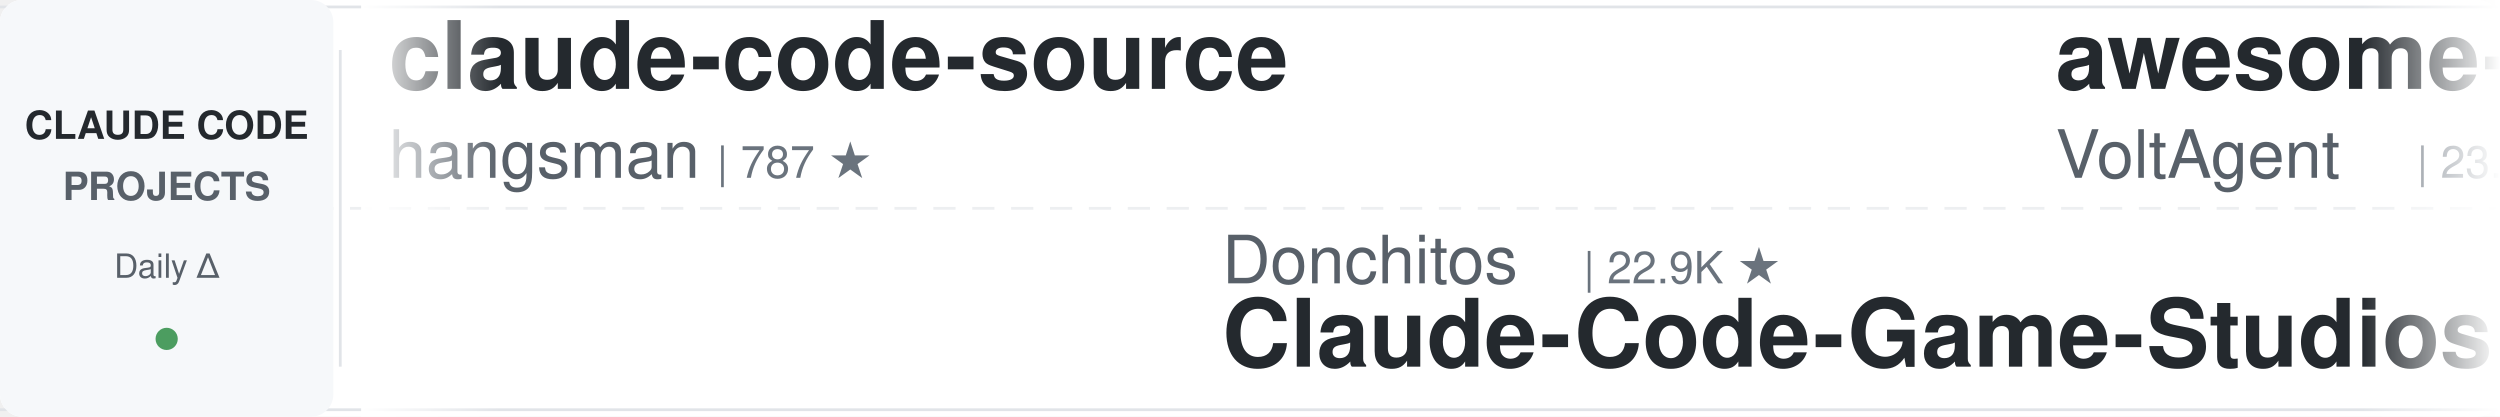
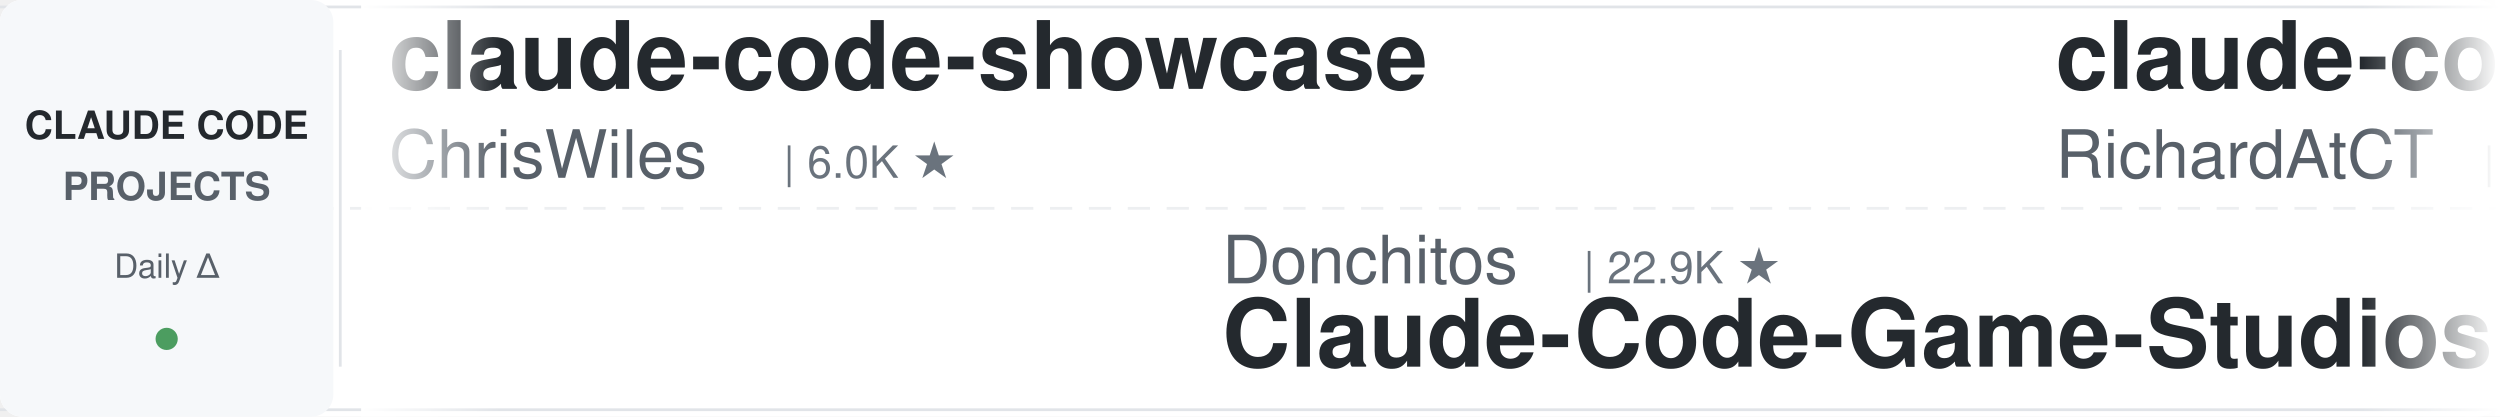
<svg xmlns="http://www.w3.org/2000/svg" width="900" height="150">
  <defs>
    <linearGradient id="leftFade" x1="0%" y1="0%" x2="100%" y2="0%">
      <stop offset="0%" style="stop-color:#ffffff;stop-opacity:1" />
      <stop offset="100%" style="stop-color:#ffffff;stop-opacity:0" />
    </linearGradient>
    <linearGradient id="rightFade" x1="0%" y1="0%" x2="100%" y2="0%">
      <stop offset="0%" style="stop-color:#ffffff;stop-opacity:0" />
      <stop offset="100%" style="stop-color:#ffffff;stop-opacity:1" />
    </linearGradient>
  </defs>
  <rect width="900" height="150" fill="#ffffff" rx="8" />
  <rect x="0" y="2" width="900" height="1" fill="#e1e4e8" />
  <rect x="0" y="147" width="900" height="1" fill="#e1e4e8" />
  <line x1="0" y1="75" x2="900" y2="75" stroke="#e1e4e8" stroke-width="1" stroke-dasharray="8 6" opacity="0.6" />
  <rect x="0" y="0" width="120" height="150" fill="#f6f8fa" rx="8" />
  <text x="60" y="50" font-family="-apple-system, BlinkMacSystemFont, 'Segoe UI', Helvetica, Arial, sans-serif" font-size="14" font-weight="600" fill="#24292e" text-anchor="middle">CLAUDE CODE</text>
  <text x="60" y="72" font-family="-apple-system, BlinkMacSystemFont, 'Segoe UI', Helvetica, Arial, sans-serif" font-size="14" font-weight="600" fill="#586069" text-anchor="middle">PROJECTS</text>
  <text x="60" y="100" font-family="-apple-system, BlinkMacSystemFont, 'Segoe UI', Helvetica, Arial, sans-serif" font-size="12" font-weight="500" fill="#586069" text-anchor="middle">Daily Δ</text>
  <circle cx="60" cy="122" r="4" fill="#22863a" opacity="0.8" />
  <rect x="122" y="18" width="1" height="114" fill="#e1e4e8" />
  <clipPath id="tickerClip">
    <rect x="130" y="0" width="770" height="150" />
  </clipPath>
  <g clip-path="url(#tickerClip)">
    <g id="tickerItems">
      <animateTransform attributeName="transform" attributeType="XML" type="translate" from="0 0" to="-3000 0" dur="54s" repeatCount="indefinite" />
      <g transform="translate(0, 0)">
-         <text x="140" y="32" font-family="-apple-system, BlinkMacSystemFont, 'Segoe UI', Helvetica, Arial, sans-serif" font-size="34" font-weight="600" fill="#24292e">claude-code-source</text>
-         <text x="140" y="64" font-family="-apple-system, BlinkMacSystemFont, 'Segoe UI', Helvetica, Arial, sans-serif" font-size="24" font-weight="400" fill="#586069">hangsman</text>
-         <text x="258" y="64" font-family="-apple-system, BlinkMacSystemFont, 'Segoe UI', Helvetica, Arial, sans-serif" font-size="16" font-weight="500" fill="#6a737d">| 787 ★</text>
+         <text x="140" y="32" font-family="-apple-system, BlinkMacSystemFont, 'Segoe UI', Helvetica, Arial, sans-serif" font-size="34" font-weight="600" fill="#24292e">claude-code-showcase</text>
+         <text x="140" y="64" font-family="-apple-system, BlinkMacSystemFont, 'Segoe UI', Helvetica, Arial, sans-serif" font-size="24" font-weight="400" fill="#586069">ChrisWiles</text>
+         <text x="282" y="64" font-family="-apple-system, BlinkMacSystemFont, 'Segoe UI', Helvetica, Arial, sans-serif" font-size="16" font-weight="500" fill="#6a737d">| 6.0K ★</text>
      </g>
      <g transform="translate(300, 0)">
        <text x="140" y="102" font-family="-apple-system, BlinkMacSystemFont, 'Segoe UI', Helvetica, Arial, sans-serif" font-size="24" font-weight="400" fill="#586069">Donchitos</text>
        <text x="270" y="102" font-family="-apple-system, BlinkMacSystemFont, 'Segoe UI', Helvetica, Arial, sans-serif" font-size="16" font-weight="500" fill="#6a737d">| 22.9K ★</text>
        <text x="140" y="132" font-family="-apple-system, BlinkMacSystemFont, 'Segoe UI', Helvetica, Arial, sans-serif" font-size="34" font-weight="600" fill="#24292e">Claude-Code-Game-Studios</text>
      </g>
      <g transform="translate(600, 0)">
-         <text x="140" y="32" font-family="-apple-system, BlinkMacSystemFont, 'Segoe UI', Helvetica, Arial, sans-serif" font-size="34" font-weight="600" fill="#24292e">awesome-claude-code-suba...</text>
-         <text x="140" y="64" font-family="-apple-system, BlinkMacSystemFont, 'Segoe UI', Helvetica, Arial, sans-serif" font-size="24" font-weight="400" fill="#586069">VoltAgent</text>
-         <text x="270" y="64" font-family="-apple-system, BlinkMacSystemFont, 'Segoe UI', Helvetica, Arial, sans-serif" font-size="16" font-weight="500" fill="#6a737d">| 23.3K ★</text>
+         <text x="140" y="32" font-family="-apple-system, BlinkMacSystemFont, 'Segoe UI', Helvetica, Arial, sans-serif" font-size="34" font-weight="600" fill="#24292e">claude-code-telegram</text>
+         <text x="140" y="64" font-family="-apple-system, BlinkMacSystemFont, 'Segoe UI', Helvetica, Arial, sans-serif" font-size="24" font-weight="400" fill="#586069">RichardAtCT</text>
+         <text x="294" y="64" font-family="-apple-system, BlinkMacSystemFont, 'Segoe UI', Helvetica, Arial, sans-serif" font-size="16" font-weight="500" fill="#6a737d">| 2.7K ★</text>
      </g>
      <g transform="translate(900, 0)">
-         <text x="140" y="102" font-family="-apple-system, BlinkMacSystemFont, 'Segoe UI', Helvetica, Arial, sans-serif" font-size="24" font-weight="400" fill="#586069">shareAI-lab</text>
-         <text x="294" y="102" font-family="-apple-system, BlinkMacSystemFont, 'Segoe UI', Helvetica, Arial, sans-serif" font-size="16" font-weight="500" fill="#6a737d">| 70.9K ★</text>
-         <text x="140" y="132" font-family="-apple-system, BlinkMacSystemFont, 'Segoe UI', Helvetica, Arial, sans-serif" font-size="34" font-weight="600" fill="#24292e">learn-claude-code</text>
+         <text x="140" y="102" font-family="-apple-system, BlinkMacSystemFont, 'Segoe UI', Helvetica, Arial, sans-serif" font-size="24" font-weight="400" fill="#586069">SeemSeam</text>
+         <text x="258" y="102" font-family="-apple-system, BlinkMacSystemFont, 'Segoe UI', Helvetica, Arial, sans-serif" font-size="16" font-weight="500" fill="#6a737d">| 3.3K ★</text>
+         <text x="140" y="132" font-family="-apple-system, BlinkMacSystemFont, 'Segoe UI', Helvetica, Arial, sans-serif" font-size="34" font-weight="600" fill="#24292e">claude_codex_bridge</text>
      </g>
      <g transform="translate(1200, 0)">
-         <text x="140" y="32" font-family="-apple-system, BlinkMacSystemFont, 'Segoe UI', Helvetica, Arial, sans-serif" font-size="34" font-weight="600" fill="#24292e">claude-code-settings</text>
-         <text x="140" y="64" font-family="-apple-system, BlinkMacSystemFont, 'Segoe UI', Helvetica, Arial, sans-serif" font-size="24" font-weight="400" fill="#586069">feiskyer</text>
-         <text x="258" y="64" font-family="-apple-system, BlinkMacSystemFont, 'Segoe UI', Helvetica, Arial, sans-serif" font-size="16" font-weight="500" fill="#6a737d">| 1.6K ★</text>
+         <text x="140" y="32" font-family="-apple-system, BlinkMacSystemFont, 'Segoe UI', Helvetica, Arial, sans-serif" font-size="34" font-weight="600" fill="#24292e">my-claude-code-setup</text>
+         <text x="140" y="64" font-family="-apple-system, BlinkMacSystemFont, 'Segoe UI', Helvetica, Arial, sans-serif" font-size="24" font-weight="400" fill="#586069">centminmod</text>
+         <text x="282" y="64" font-family="-apple-system, BlinkMacSystemFont, 'Segoe UI', Helvetica, Arial, sans-serif" font-size="16" font-weight="500" fill="#6a737d">| 2.5K ★</text>
      </g>
      <g transform="translate(1500, 0)">
-         <text x="140" y="102" font-family="-apple-system, BlinkMacSystemFont, 'Segoe UI', Helvetica, Arial, sans-serif" font-size="24" font-weight="400" fill="#586069">disler</text>
-         <text x="234" y="102" font-family="-apple-system, BlinkMacSystemFont, 'Segoe UI', Helvetica, Arial, sans-serif" font-size="16" font-weight="500" fill="#6a737d">| 1.5K ★</text>
-         <text x="140" y="132" font-family="-apple-system, BlinkMacSystemFont, 'Segoe UI', Helvetica, Arial, sans-serif" font-size="34" font-weight="600" fill="#24292e">pi-vs-claude-code</text>
+         <text x="140" y="102" font-family="-apple-system, BlinkMacSystemFont, 'Segoe UI', Helvetica, Arial, sans-serif" font-size="24" font-weight="400" fill="#586069">musistudio</text>
+         <text x="282" y="102" font-family="-apple-system, BlinkMacSystemFont, 'Segoe UI', Helvetica, Arial, sans-serif" font-size="16" font-weight="500" fill="#6a737d">| 35.8K ★</text>
+         <text x="140" y="132" font-family="-apple-system, BlinkMacSystemFont, 'Segoe UI', Helvetica, Arial, sans-serif" font-size="34" font-weight="600" fill="#24292e">claude-code-router</text>
      </g>
      <g transform="translate(1800, 0)">
-         <text x="140" y="32" font-family="-apple-system, BlinkMacSystemFont, 'Segoe UI', Helvetica, Arial, sans-serif" font-size="34" font-weight="600" fill="#24292e">Dive-into-Claude-Code</text>
-         <text x="140" y="64" font-family="-apple-system, BlinkMacSystemFont, 'Segoe UI', Helvetica, Arial, sans-serif" font-size="24" font-weight="400" fill="#586069">VILA-Lab</text>
-         <text x="258" y="64" font-family="-apple-system, BlinkMacSystemFont, 'Segoe UI', Helvetica, Arial, sans-serif" font-size="16" font-weight="500" fill="#6a737d">| 1.9K ★</text>
+         <text x="140" y="32" font-family="-apple-system, BlinkMacSystemFont, 'Segoe UI', Helvetica, Arial, sans-serif" font-size="34" font-weight="600" fill="#24292e">claude-code-pm-course</text>
+         <text x="140" y="64" font-family="-apple-system, BlinkMacSystemFont, 'Segoe UI', Helvetica, Arial, sans-serif" font-size="24" font-weight="400" fill="#586069">carlvellotti</text>
+         <text x="306" y="64" font-family="-apple-system, BlinkMacSystemFont, 'Segoe UI', Helvetica, Arial, sans-serif" font-size="16" font-weight="500" fill="#6a737d">| 2.1K ★</text>
      </g>
      <g transform="translate(2100, 0)">
-         <text x="140" y="102" font-family="-apple-system, BlinkMacSystemFont, 'Segoe UI', Helvetica, Arial, sans-serif" font-size="24" font-weight="400" fill="#586069">Yuyz0112</text>
-         <text x="258" y="102" font-family="-apple-system, BlinkMacSystemFont, 'Segoe UI', Helvetica, Arial, sans-serif" font-size="16" font-weight="500" fill="#6a737d">| 2.4K ★</text>
-         <text x="140" y="132" font-family="-apple-system, BlinkMacSystemFont, 'Segoe UI', Helvetica, Arial, sans-serif" font-size="34" font-weight="600" fill="#24292e">claude-code-reverse</text>
+         <text x="140" y="102" font-family="-apple-system, BlinkMacSystemFont, 'Segoe UI', Helvetica, Arial, sans-serif" font-size="24" font-weight="400" fill="#586069">VoltAgent</text>
+         <text x="270" y="102" font-family="-apple-system, BlinkMacSystemFont, 'Segoe UI', Helvetica, Arial, sans-serif" font-size="16" font-weight="500" fill="#6a737d">| 23.3K ★</text>
+         <text x="140" y="132" font-family="-apple-system, BlinkMacSystemFont, 'Segoe UI', Helvetica, Arial, sans-serif" font-size="34" font-weight="600" fill="#24292e">awesome-claude-code-suba...</text>
      </g>
      <g transform="translate(2400, 0)">
-         <text x="140" y="32" font-family="-apple-system, BlinkMacSystemFont, 'Segoe UI', Helvetica, Arial, sans-serif" font-size="34" font-weight="600" fill="#24292e">edmunds-claude-code</text>
-         <text x="140" y="64" font-family="-apple-system, BlinkMacSystemFont, 'Segoe UI', Helvetica, Arial, sans-serif" font-size="24" font-weight="400" fill="#586069">edmund-io</text>
-         <text x="270" y="64" font-family="-apple-system, BlinkMacSystemFont, 'Segoe UI', Helvetica, Arial, sans-serif" font-size="16" font-weight="500" fill="#6a737d">| 1.5K ★</text>
+         <text x="140" y="32" font-family="-apple-system, BlinkMacSystemFont, 'Segoe UI', Helvetica, Arial, sans-serif" font-size="34" font-weight="600" fill="#24292e">claude-code-guide</text>
+         <text x="140" y="64" font-family="-apple-system, BlinkMacSystemFont, 'Segoe UI', Helvetica, Arial, sans-serif" font-size="24" font-weight="400" fill="#586069">Cranot</text>
+         <text x="234" y="64" font-family="-apple-system, BlinkMacSystemFont, 'Segoe UI', Helvetica, Arial, sans-serif" font-size="16" font-weight="500" fill="#6a737d">| 2.8K ★</text>
      </g>
      <g transform="translate(2700, 0)">
-         <text x="140" y="102" font-family="-apple-system, BlinkMacSystemFont, 'Segoe UI', Helvetica, Arial, sans-serif" font-size="24" font-weight="400" fill="#586069">AprilNEA</text>
-         <text x="258" y="102" font-family="-apple-system, BlinkMacSystemFont, 'Segoe UI', Helvetica, Arial, sans-serif" font-size="16" font-weight="500" fill="#6a737d">| 391 ★</text>
-         <text x="140" y="132" font-family="-apple-system, BlinkMacSystemFont, 'Segoe UI', Helvetica, Arial, sans-serif" font-size="34" font-weight="600" fill="#24292e">claude-code-source</text>
+         <text x="140" y="102" font-family="-apple-system, BlinkMacSystemFont, 'Segoe UI', Helvetica, Arial, sans-serif" font-size="24" font-weight="400" fill="#586069">huangserva</text>
+         <text x="282" y="102" font-family="-apple-system, BlinkMacSystemFont, 'Segoe UI', Helvetica, Arial, sans-serif" font-size="16" font-weight="500" fill="#6a737d">| 618 ★</text>
+         <text x="140" y="132" font-family="-apple-system, BlinkMacSystemFont, 'Segoe UI', Helvetica, Arial, sans-serif" font-size="34" font-weight="600" fill="#24292e">claude-code-cli</text>
      </g>
      <g transform="translate(3000, 0)">
-         <text x="140" y="32" font-family="-apple-system, BlinkMacSystemFont, 'Segoe UI', Helvetica, Arial, sans-serif" font-size="34" font-weight="600" fill="#24292e">claude-code-source</text>
-         <text x="140" y="64" font-family="-apple-system, BlinkMacSystemFont, 'Segoe UI', Helvetica, Arial, sans-serif" font-size="24" font-weight="400" fill="#586069">hangsman</text>
-         <text x="258" y="64" font-family="-apple-system, BlinkMacSystemFont, 'Segoe UI', Helvetica, Arial, sans-serif" font-size="16" font-weight="500" fill="#6a737d">| 787 ★</text>
+         <text x="140" y="32" font-family="-apple-system, BlinkMacSystemFont, 'Segoe UI', Helvetica, Arial, sans-serif" font-size="34" font-weight="600" fill="#24292e">claude-code-showcase</text>
+         <text x="140" y="64" font-family="-apple-system, BlinkMacSystemFont, 'Segoe UI', Helvetica, Arial, sans-serif" font-size="24" font-weight="400" fill="#586069">ChrisWiles</text>
+         <text x="282" y="64" font-family="-apple-system, BlinkMacSystemFont, 'Segoe UI', Helvetica, Arial, sans-serif" font-size="16" font-weight="500" fill="#6a737d">| 6.0K ★</text>
      </g>
      <g transform="translate(3300, 0)">
        <text x="140" y="102" font-family="-apple-system, BlinkMacSystemFont, 'Segoe UI', Helvetica, Arial, sans-serif" font-size="24" font-weight="400" fill="#586069">Donchitos</text>
        <text x="270" y="102" font-family="-apple-system, BlinkMacSystemFont, 'Segoe UI', Helvetica, Arial, sans-serif" font-size="16" font-weight="500" fill="#6a737d">| 22.9K ★</text>
        <text x="140" y="132" font-family="-apple-system, BlinkMacSystemFont, 'Segoe UI', Helvetica, Arial, sans-serif" font-size="34" font-weight="600" fill="#24292e">Claude-Code-Game-Studios</text>
      </g>
      <g transform="translate(3600, 0)">
-         <text x="140" y="32" font-family="-apple-system, BlinkMacSystemFont, 'Segoe UI', Helvetica, Arial, sans-serif" font-size="34" font-weight="600" fill="#24292e">awesome-claude-code-suba...</text>
-         <text x="140" y="64" font-family="-apple-system, BlinkMacSystemFont, 'Segoe UI', Helvetica, Arial, sans-serif" font-size="24" font-weight="400" fill="#586069">VoltAgent</text>
-         <text x="270" y="64" font-family="-apple-system, BlinkMacSystemFont, 'Segoe UI', Helvetica, Arial, sans-serif" font-size="16" font-weight="500" fill="#6a737d">| 23.3K ★</text>
+         <text x="140" y="32" font-family="-apple-system, BlinkMacSystemFont, 'Segoe UI', Helvetica, Arial, sans-serif" font-size="34" font-weight="600" fill="#24292e">claude-code-telegram</text>
+         <text x="140" y="64" font-family="-apple-system, BlinkMacSystemFont, 'Segoe UI', Helvetica, Arial, sans-serif" font-size="24" font-weight="400" fill="#586069">RichardAtCT</text>
+         <text x="294" y="64" font-family="-apple-system, BlinkMacSystemFont, 'Segoe UI', Helvetica, Arial, sans-serif" font-size="16" font-weight="500" fill="#6a737d">| 2.7K ★</text>
      </g>
      <g transform="translate(3900, 0)">
-         <text x="140" y="102" font-family="-apple-system, BlinkMacSystemFont, 'Segoe UI', Helvetica, Arial, sans-serif" font-size="24" font-weight="400" fill="#586069">shareAI-lab</text>
-         <text x="294" y="102" font-family="-apple-system, BlinkMacSystemFont, 'Segoe UI', Helvetica, Arial, sans-serif" font-size="16" font-weight="500" fill="#6a737d">| 70.9K ★</text>
-         <text x="140" y="132" font-family="-apple-system, BlinkMacSystemFont, 'Segoe UI', Helvetica, Arial, sans-serif" font-size="34" font-weight="600" fill="#24292e">learn-claude-code</text>
+         <text x="140" y="102" font-family="-apple-system, BlinkMacSystemFont, 'Segoe UI', Helvetica, Arial, sans-serif" font-size="24" font-weight="400" fill="#586069">SeemSeam</text>
+         <text x="258" y="102" font-family="-apple-system, BlinkMacSystemFont, 'Segoe UI', Helvetica, Arial, sans-serif" font-size="16" font-weight="500" fill="#6a737d">| 3.3K ★</text>
+         <text x="140" y="132" font-family="-apple-system, BlinkMacSystemFont, 'Segoe UI', Helvetica, Arial, sans-serif" font-size="34" font-weight="600" fill="#24292e">claude_codex_bridge</text>
      </g>
    </g>
  </g>
  <rect x="130" y="0" width="50" height="150" fill="url(#leftFade)" />
  <rect x="850" y="0" width="50" height="150" fill="url(#rightFade)" />
</svg>
